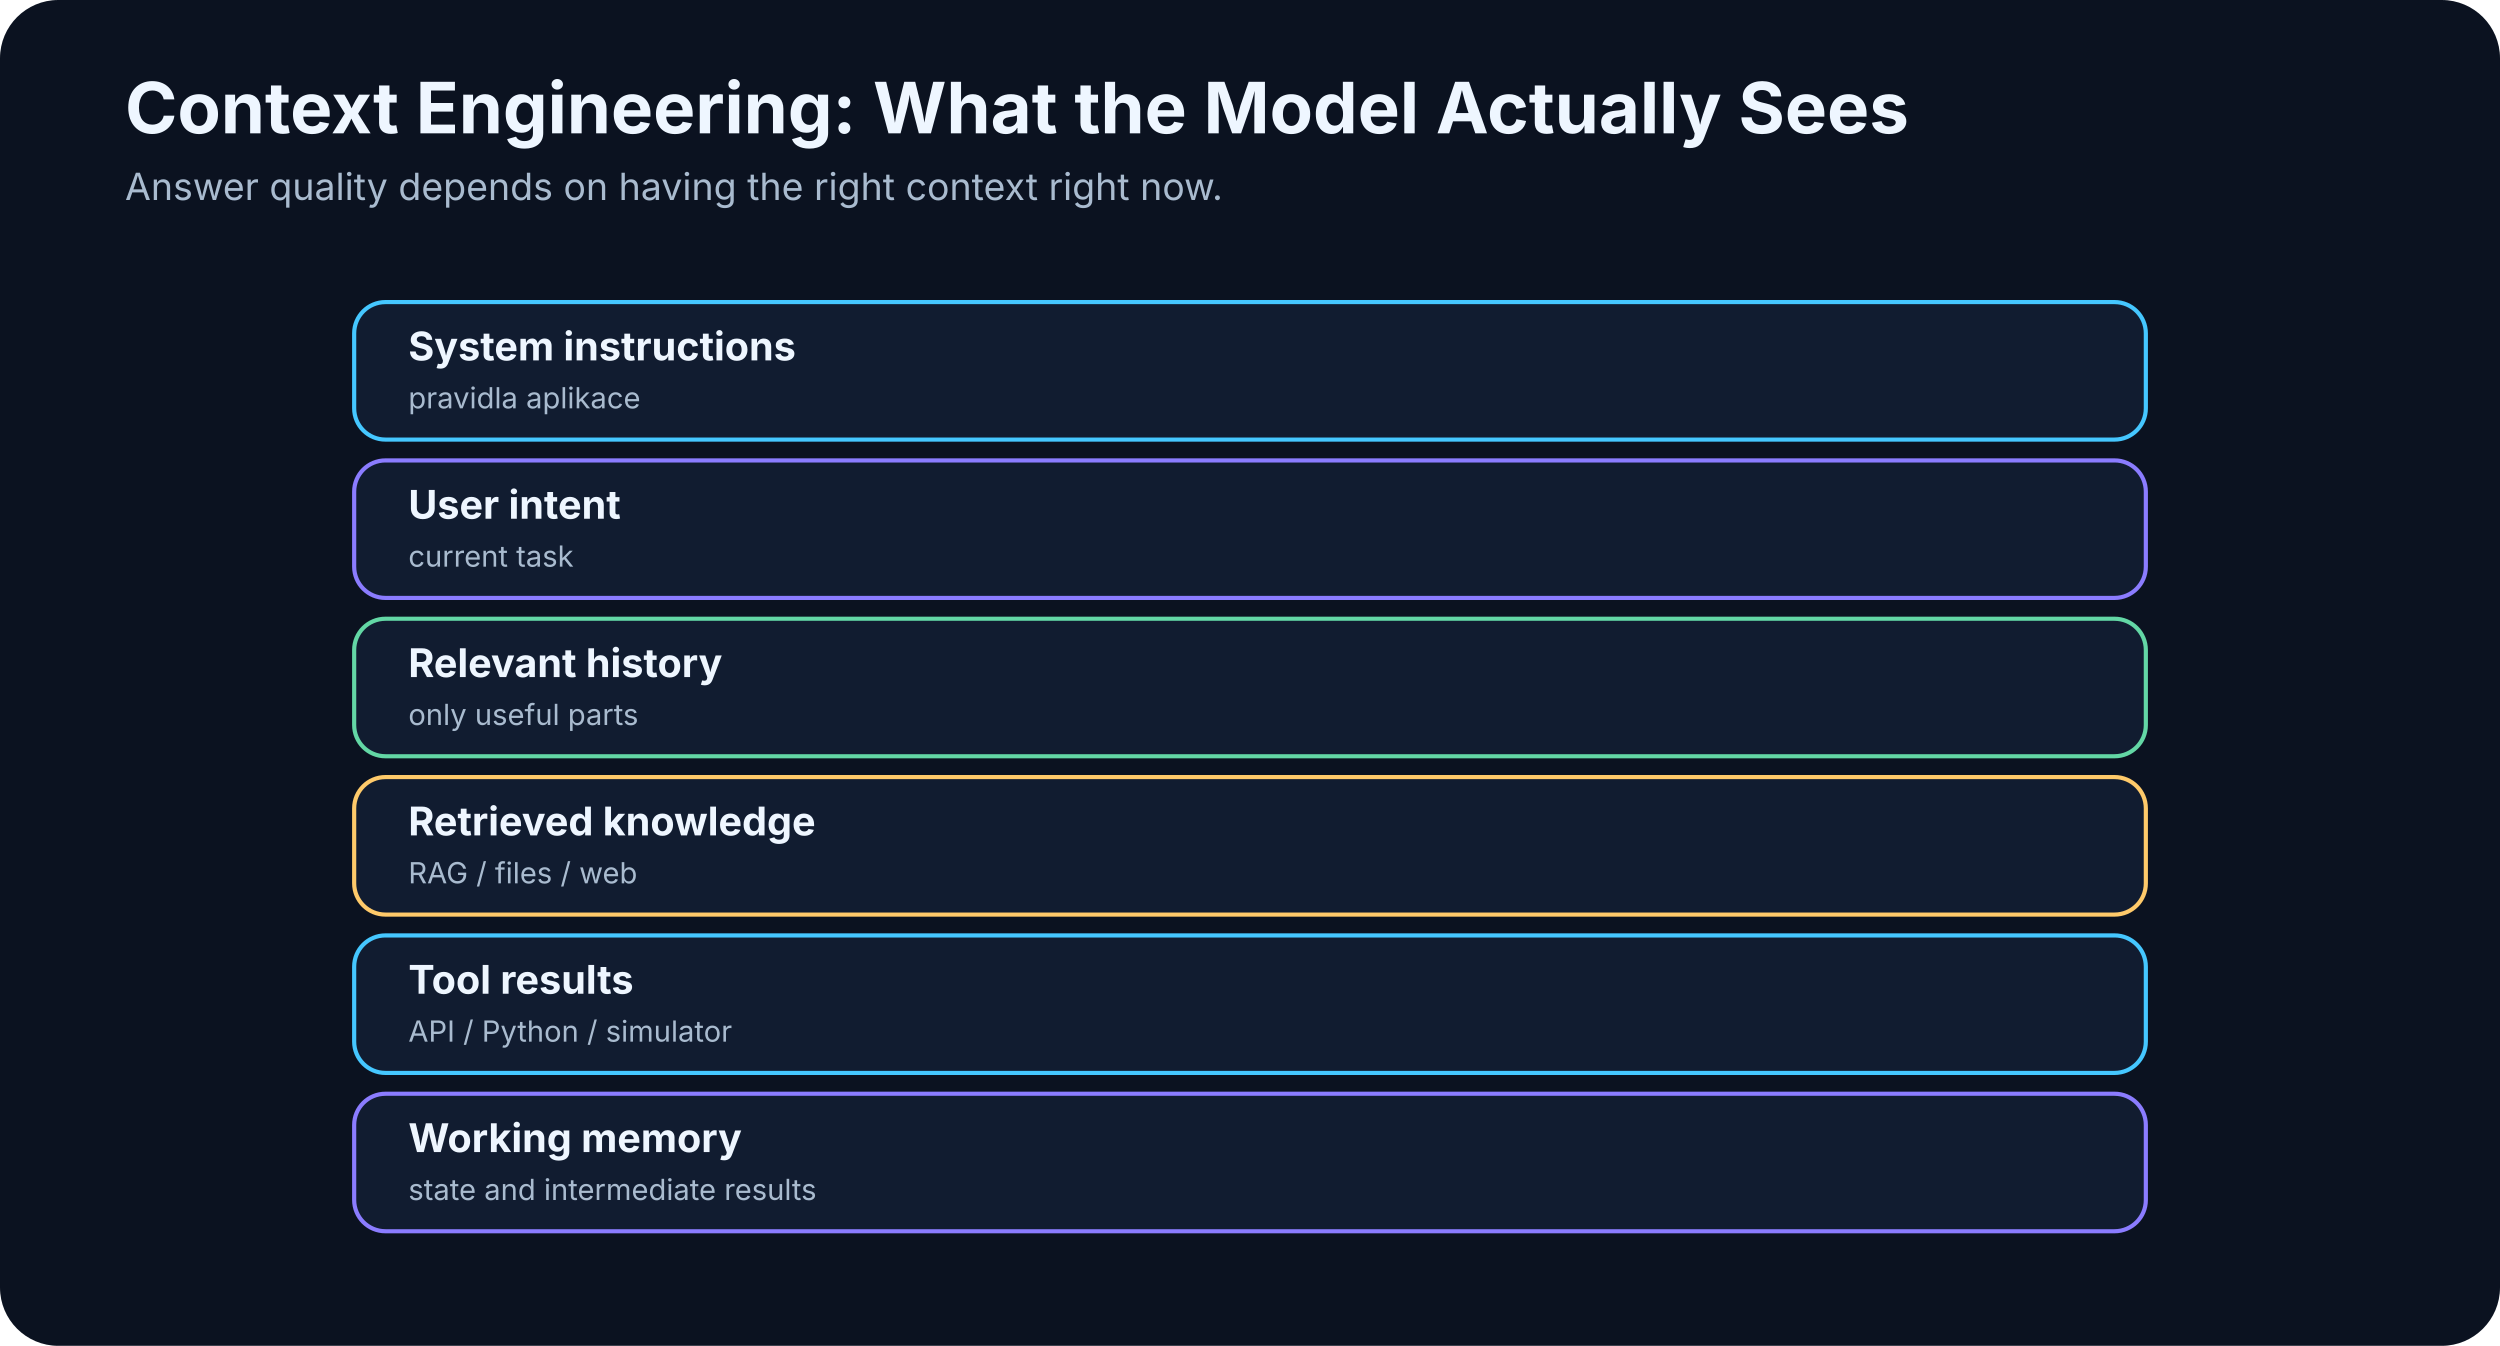
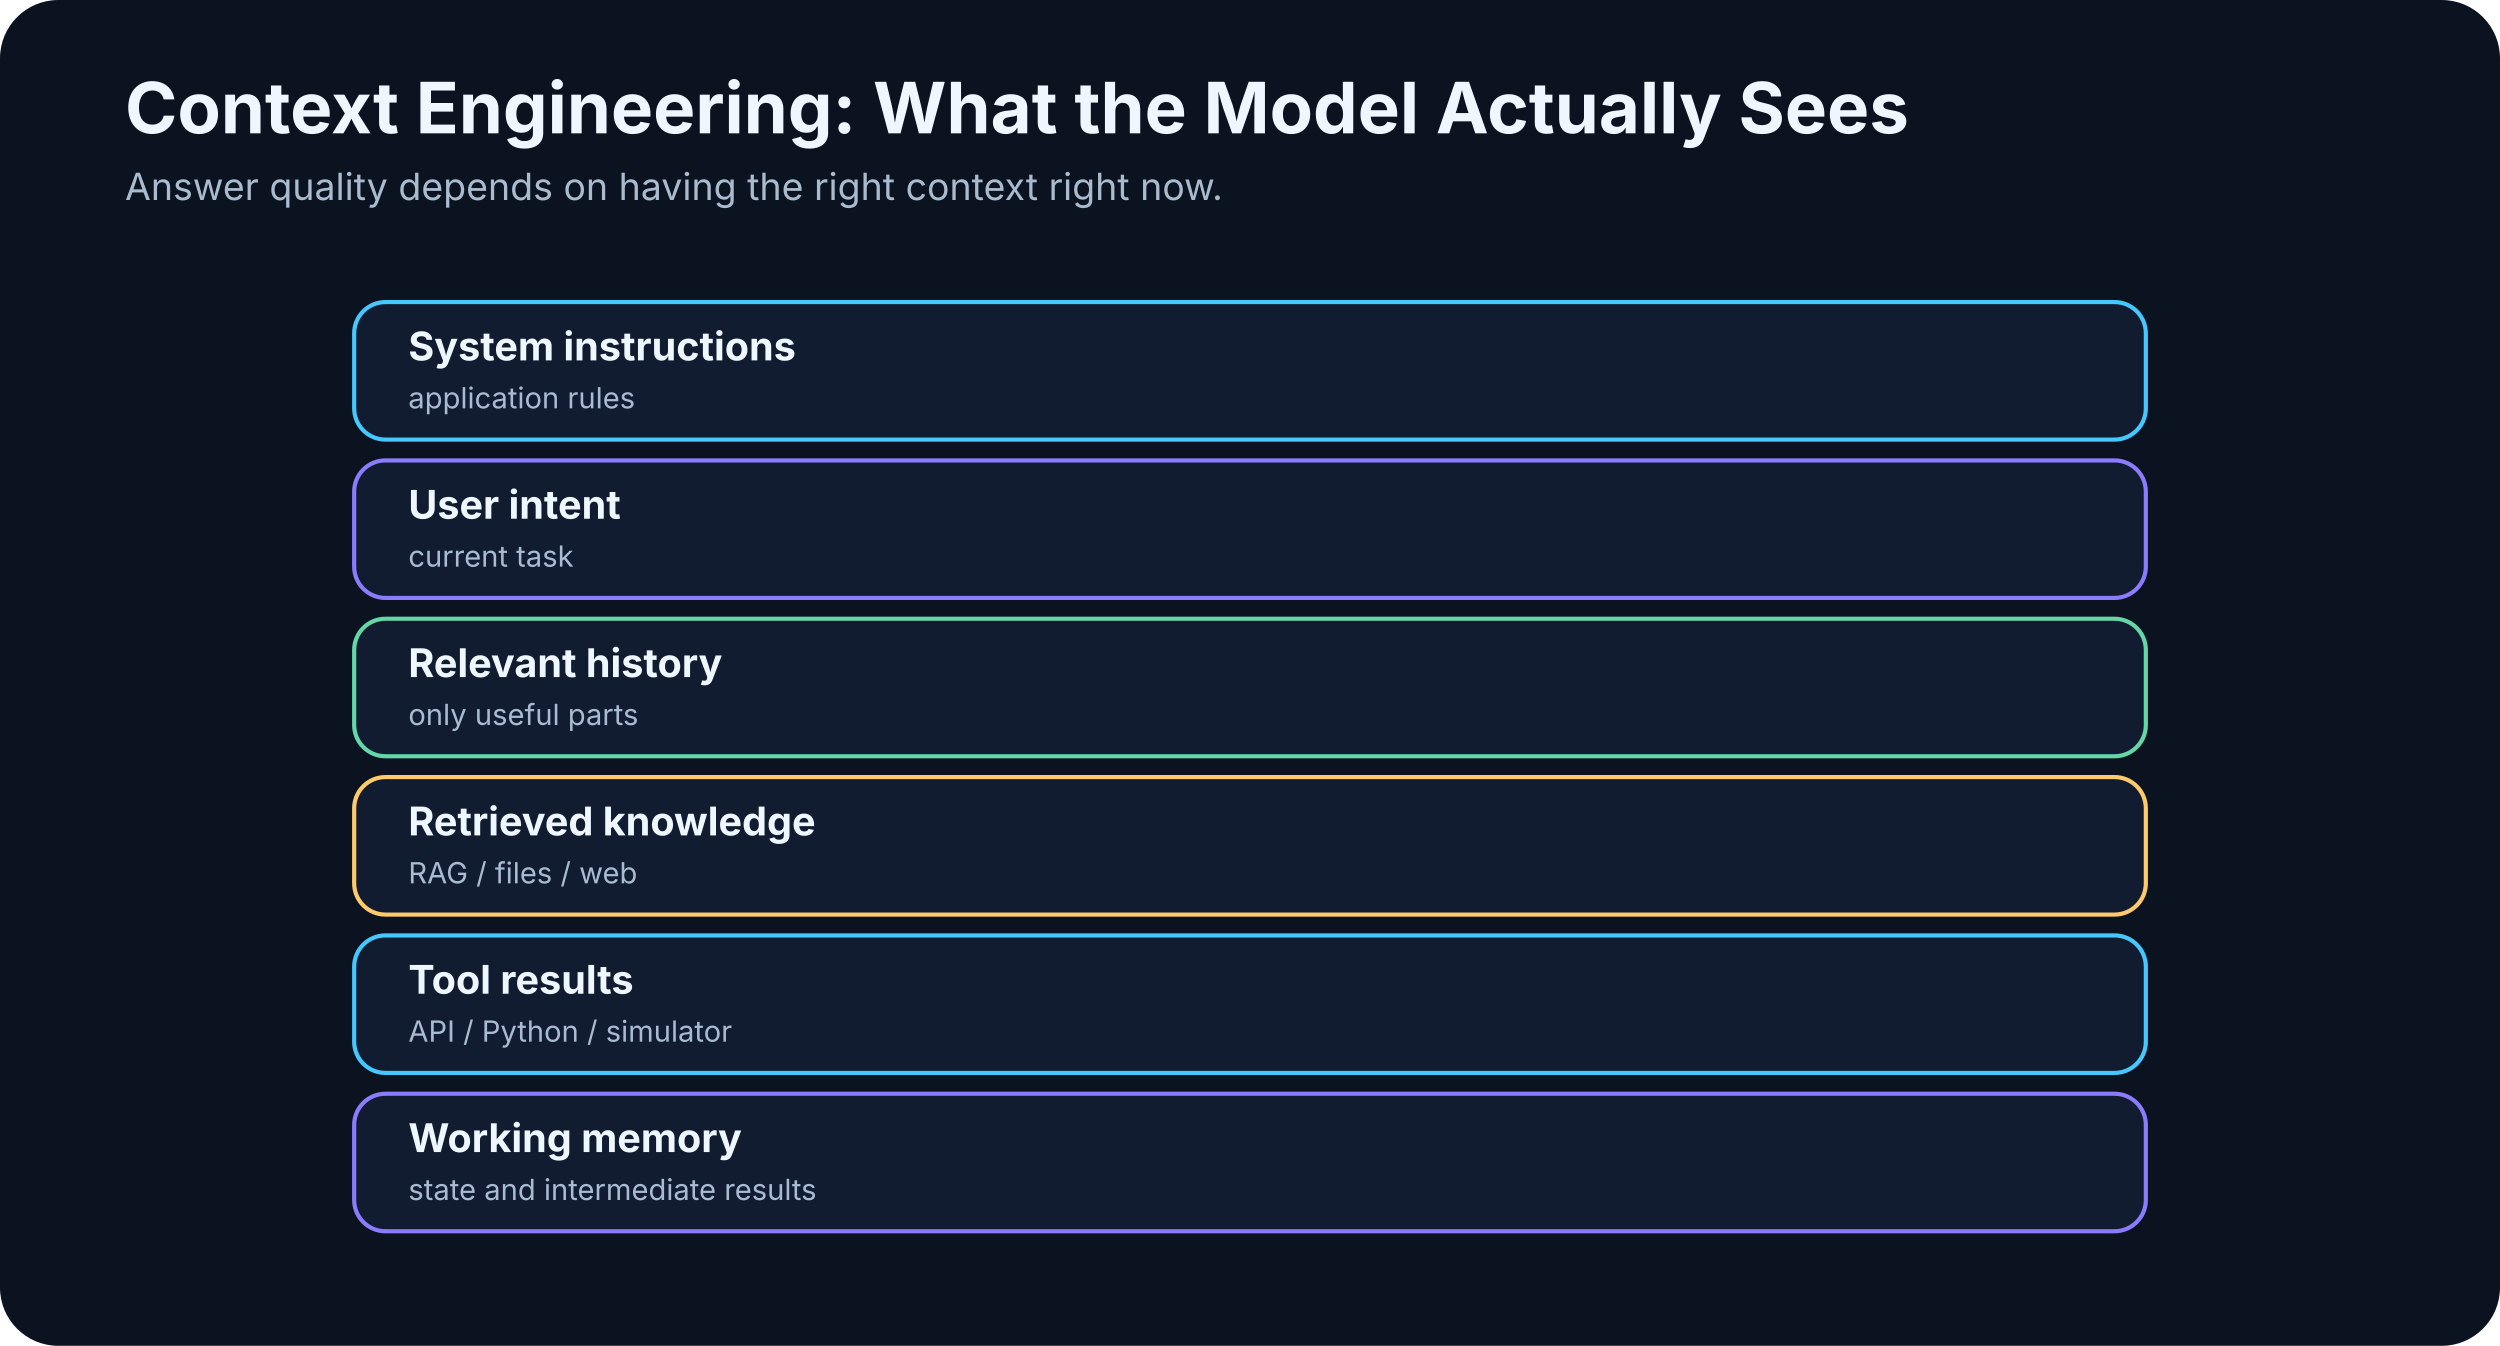
<svg xmlns="http://www.w3.org/2000/svg" width="1200" height="646" viewBox="0 0 1200 646" role="img" aria-labelledby="title desc">
  <defs>
    <marker id="arrow" markerWidth="10" markerHeight="10" refX="8" refY="3" orient="auto">
      <path d="M0,0 L0,6 L9,3 z" fill="#5e7188" />
    </marker>
  </defs>
  <rect width="1200" height="646" rx="28" fill="#0b1220" />
  <text x="60" y="64" font-family="Inter,Segoe UI,Arial,sans-serif" font-size="34" font-weight="700" fill="#eef6ff">Context Engineering: What the Model Actually Sees</text>
  <text x="60" y="96" font-family="Inter,Segoe UI,Arial,sans-serif" font-size="18" fill="#a9bbcf">Answer quality depends on having the right context right now.</text>
  <rect x="170" y="145" width="860" height="66" rx="15" fill="#111c30" stroke="#45c7ff" stroke-width="2" />
  <text x="196" y="173" text-anchor="start" font-family="Inter,Segoe UI,Arial,sans-serif" font-size="19" font-weight="700" fill="#eef6ff">System instructions</text>
-   <text x="196" y="196" text-anchor="start" font-family="Inter,Segoe UI,Arial,sans-serif" font-size="14" font-weight="400" fill="#a9bbcf">pravidla aplikace</text>
+   <text x="196" y="196" text-anchor="start" font-family="Inter,Segoe UI,Arial,sans-serif" font-size="14" font-weight="400" fill="#a9bbcf">application rules</text>
  <rect x="170" y="221" width="860" height="66" rx="15" fill="#111c30" stroke="#8b7cff" stroke-width="2" />
  <text x="196" y="249" text-anchor="start" font-family="Inter,Segoe UI,Arial,sans-serif" font-size="19" font-weight="700" fill="#eef6ff">User intent</text>
  <text x="196" y="272" text-anchor="start" font-family="Inter,Segoe UI,Arial,sans-serif" font-size="14" font-weight="400" fill="#a9bbcf">current task</text>
  <rect x="170" y="297" width="860" height="66" rx="15" fill="#111c30" stroke="#63d7a5" stroke-width="2" />
  <text x="196" y="325" text-anchor="start" font-family="Inter,Segoe UI,Arial,sans-serif" font-size="19" font-weight="700" fill="#eef6ff">Relevant history</text>
  <text x="196" y="348" text-anchor="start" font-family="Inter,Segoe UI,Arial,sans-serif" font-size="14" font-weight="400" fill="#a9bbcf">only useful parts</text>
  <rect x="170" y="373" width="860" height="66" rx="15" fill="#111c30" stroke="#ffca6a" stroke-width="2" />
  <text x="196" y="401" text-anchor="start" font-family="Inter,Segoe UI,Arial,sans-serif" font-size="19" font-weight="700" fill="#eef6ff">Retrieved knowledge</text>
  <text x="196" y="424" text-anchor="start" font-family="Inter,Segoe UI,Arial,sans-serif" font-size="14" font-weight="400" fill="#a9bbcf">RAG / files / web</text>
  <rect x="170" y="449" width="860" height="66" rx="15" fill="#111c30" stroke="#45c7ff" stroke-width="2" />
  <text x="196" y="477" text-anchor="start" font-family="Inter,Segoe UI,Arial,sans-serif" font-size="19" font-weight="700" fill="#eef6ff">Tool results</text>
  <text x="196" y="500" text-anchor="start" font-family="Inter,Segoe UI,Arial,sans-serif" font-size="14" font-weight="400" fill="#a9bbcf">API / Python / simulator</text>
  <rect x="170" y="525" width="860" height="66" rx="15" fill="#111c30" stroke="#8b7cff" stroke-width="2" />
  <text x="196" y="553" text-anchor="start" font-family="Inter,Segoe UI,Arial,sans-serif" font-size="19" font-weight="700" fill="#eef6ff">Working memory</text>
  <text x="196" y="576" text-anchor="start" font-family="Inter,Segoe UI,Arial,sans-serif" font-size="14" font-weight="400" fill="#a9bbcf">state and intermediate results</text>
</svg>
